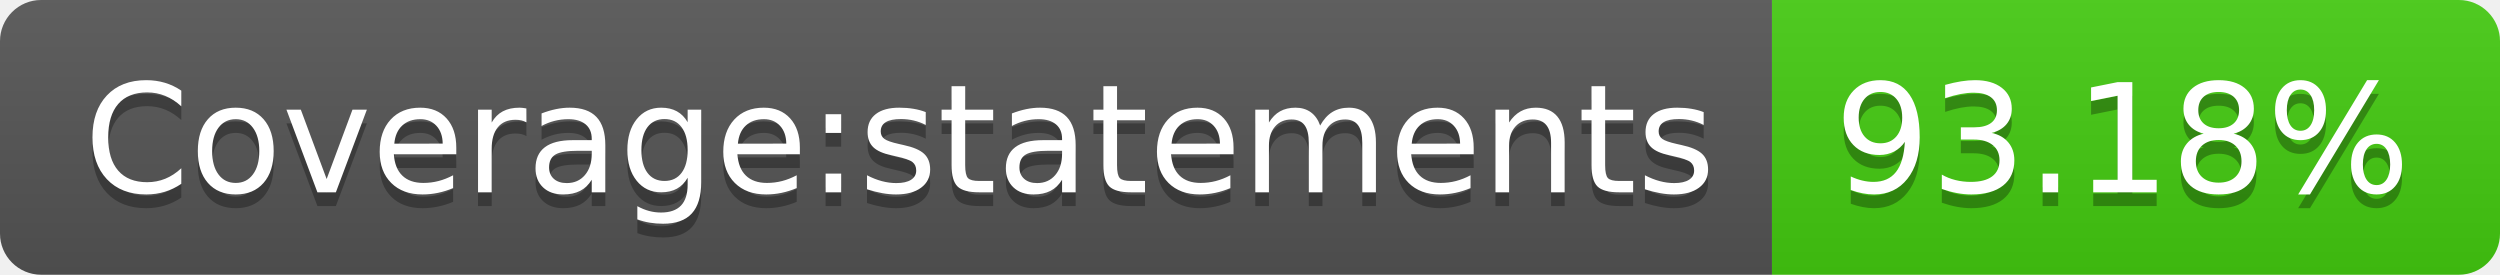
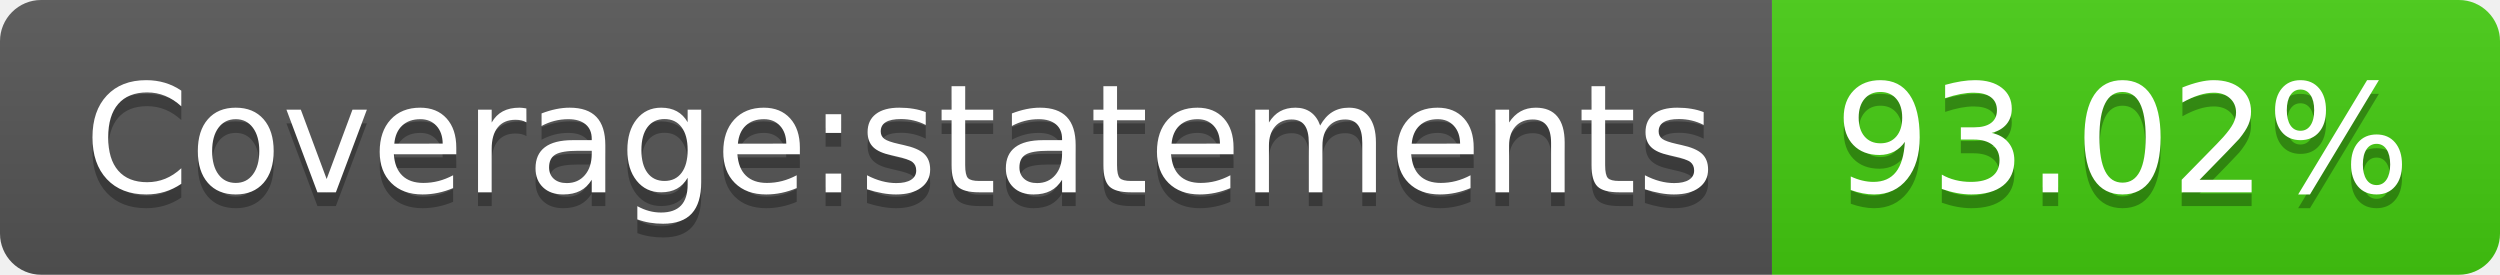
<svg xmlns="http://www.w3.org/2000/svg" width="182" height="20">
  <linearGradient id="b" x2="0" y2="100%">
    <stop offset="0" stop-color="#bbb" stop-opacity=".1" />
    <stop offset="1" stop-opacity=".1" />
  </linearGradient>
  <clipPath id="a">
    <rect width="182" height="20" rx="3" fill="#fff" />
  </clipPath>
  <g clip-path="url(#a)">
    <path fill="#555" d="M0 0h129v20H0z" />
    <path fill="#4c1" d="M129 0h53v20H129z" />
    <path fill="url(#b)" d="M0 0h182v20H0z" />
  </g>
  <g fill="#fff" text-anchor="middle" font-family="DejaVu Sans,Verdana,Geneva,sans-serif" font-size="110">
    <text x="655" y="150" fill="#010101" fill-opacity=".3" transform="scale(.1)" textLength="1190">Coverage:statements</text>
    <text x="655" y="140" transform="scale(.1)" textLength="1190">Coverage:statements</text>
-     <text x="1545" y="150" fill="#010101" fill-opacity=".3" transform="scale(.1)" textLength="430">93.18%</text>
-     <text x="1545" y="140" transform="scale(.1)" textLength="430">93.18%</text>
+     <text x="1545" y="150" fill="#010101" fill-opacity=".3" transform="scale(.1)" textLength="430">93.02%</text>
+     <text x="1545" y="140" transform="scale(.1)" textLength="430">93.02%</text>
  </g>
</svg>
